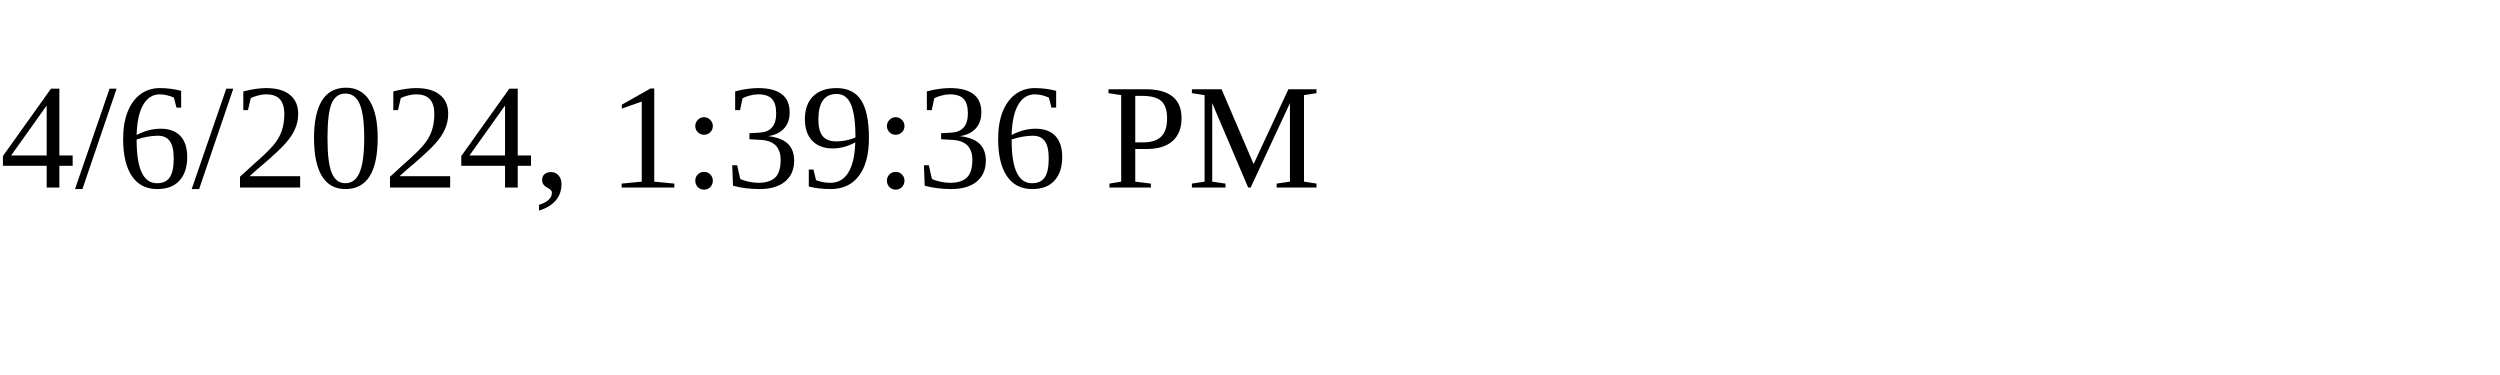
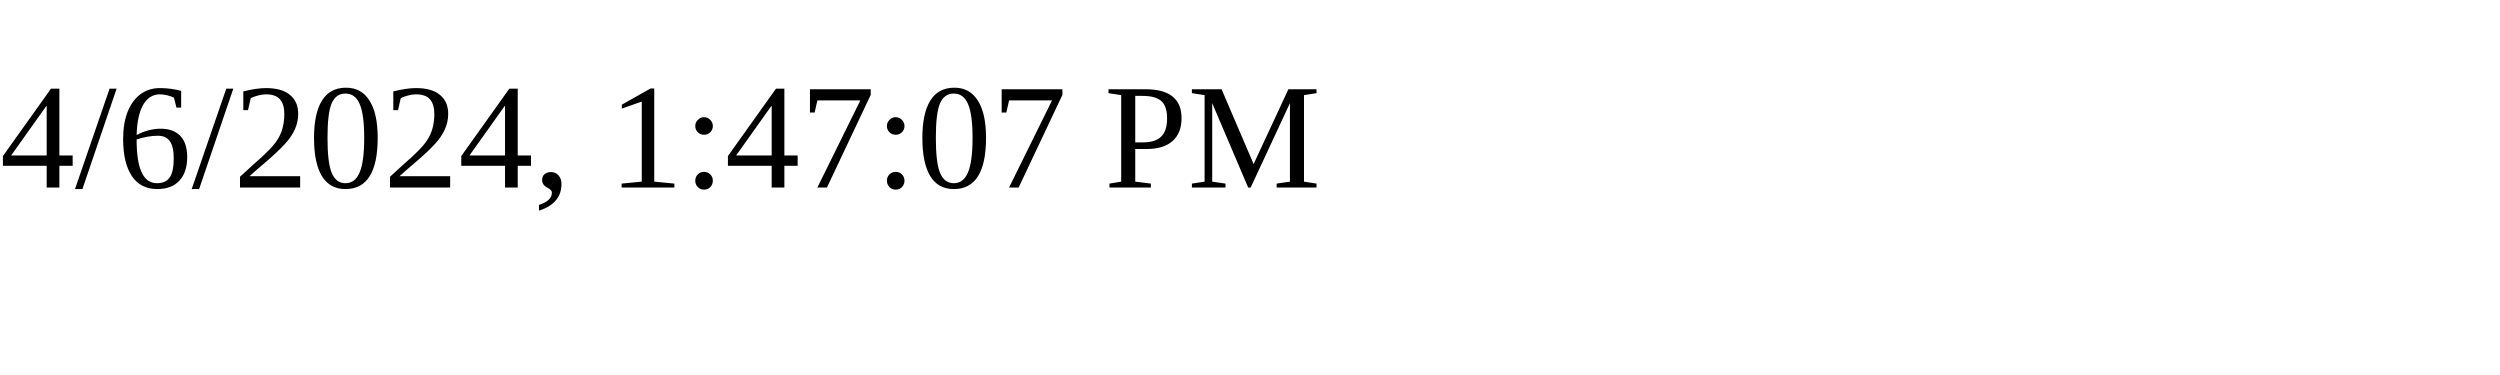
<svg xmlns="http://www.w3.org/2000/svg" height="30" width="200">
-   <text x="0" y="15">4/6/2024, 1:39:36 PM</text>
+   <text x="0" y="15">4/6/2024, 1:47:07 PM</text>
</svg>
